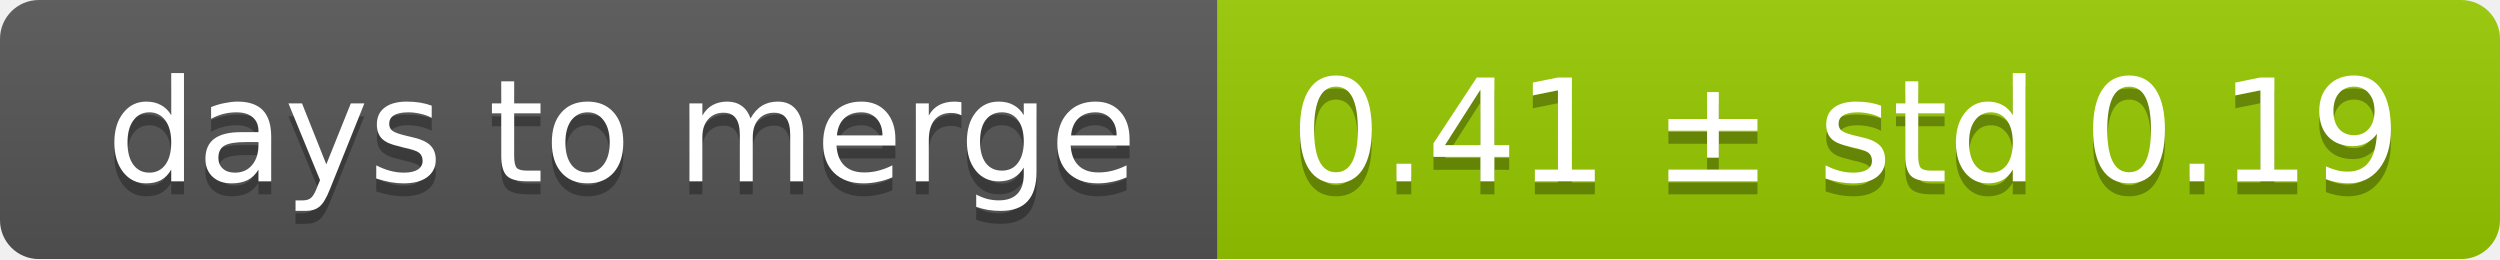
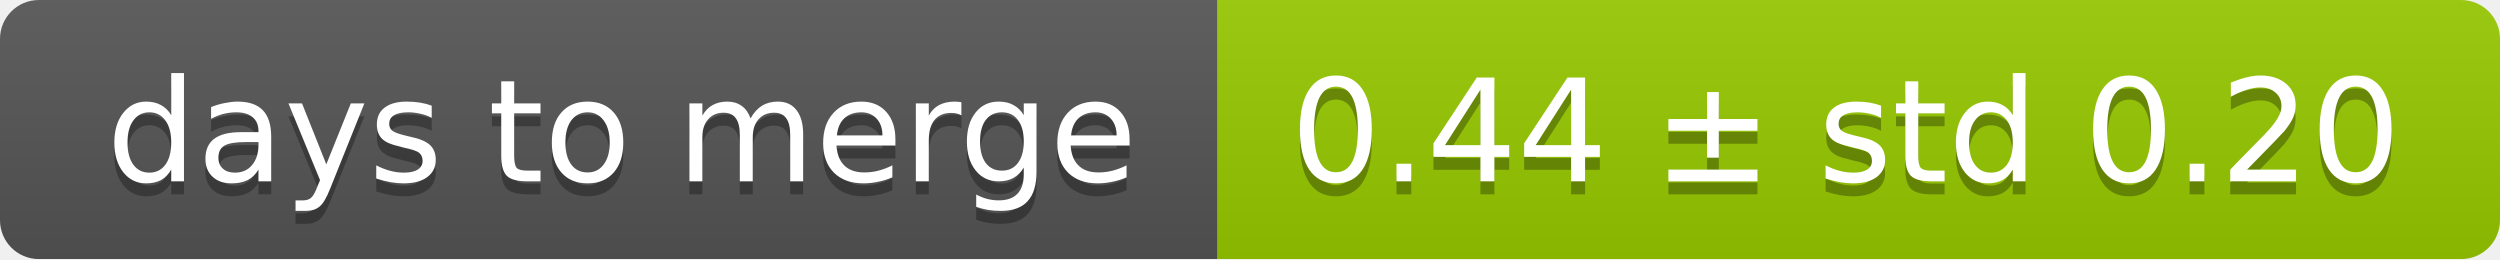
<svg xmlns="http://www.w3.org/2000/svg" width="193" height="20">
  <linearGradient id="smooth" x2="0" y2="100%">
    <stop offset="0" stop-color="#bbb" stop-opacity=".1" />
    <stop offset="1" stop-opacity=".1" />
  </linearGradient>
  <mask id="round">
    <rect width="193" height="20" rx="3" fill="#fff" />
  </mask>
  <g mask="url(#round)">
    <rect width="94" height="20" fill="#555" />
    <rect x="94" width="99" height="20" fill="#97ca00" />
    <rect width="193" height="20" fill="url(#smooth)" />
  </g>
  <g fill="#fff" text-anchor="middle" font-family="DejaVu Sans,Verdana,Geneva,sans-serif" font-size="11">
    <text x="48" y="15" fill="#010101" fill-opacity=".3">days to merge</text>
    <text x="48" y="14">days to merge</text>
-     <text x="142.5" y="15" fill="#010101" fill-opacity=".3">0.41 ± std 0.19</text>
-     <text x="142.5" y="14">0.41 ± std 0.19</text>
+     <text x="142.5" y="15" fill="#010101" fill-opacity=".3">0.44 ± std 0.20</text>
+     <text x="142.5" y="14">0.44 ± std 0.20</text>
  </g>
</svg>
